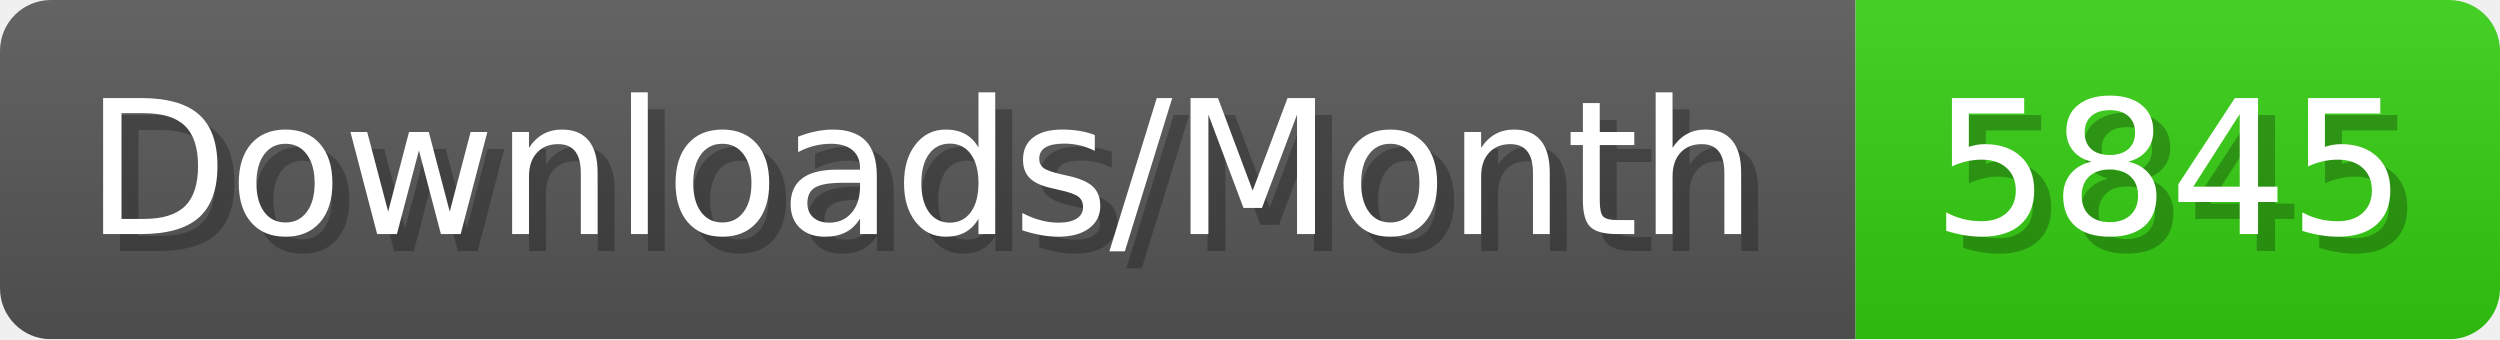
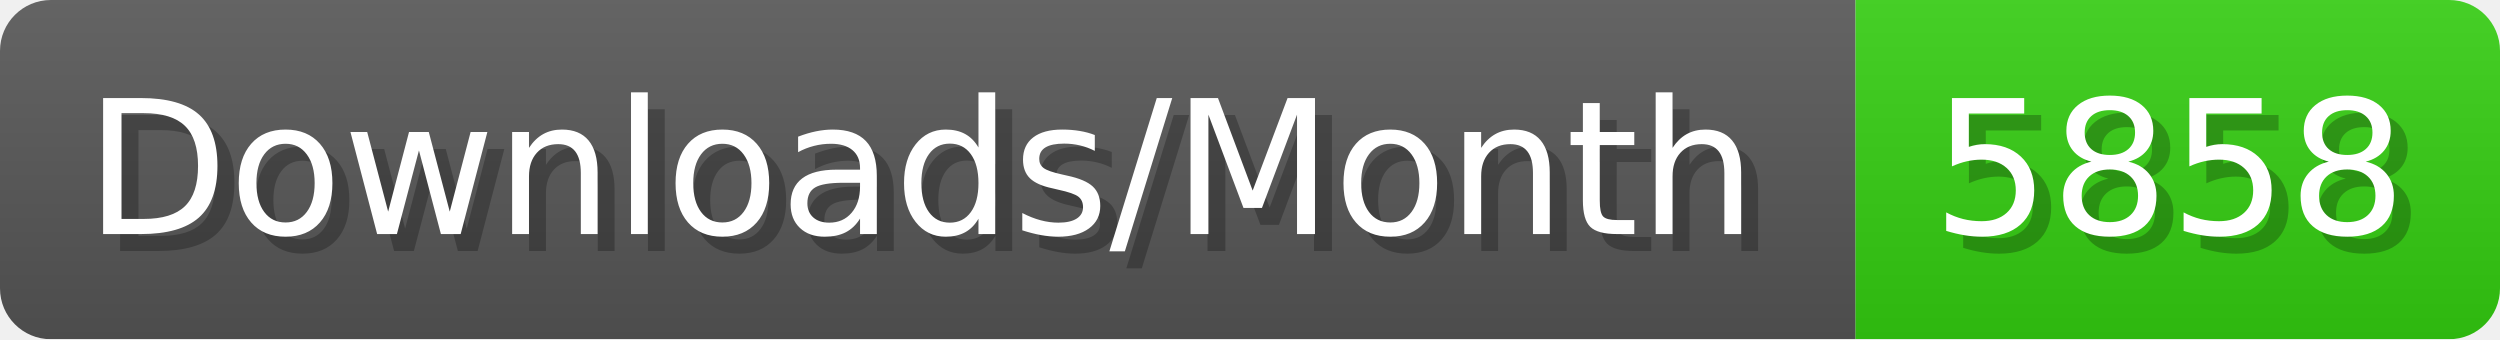
- <svg xmlns="http://www.w3.org/2000/svg" width="147.4" height="20" viewBox="0 0 1474 200" role="img" aria-label="Downloads/Month: 5845">
+ <svg xmlns="http://www.w3.org/2000/svg" width="147.4" height="20" viewBox="0 0 1474 200" role="img" aria-label="Downloads/Month: 5858">
  <linearGradient id="YlXUI" x2="0" y2="100%">
    <stop offset="0" stop-opacity=".1" stop-color="#EEE" />
    <stop offset="1" stop-opacity=".1" />
  </linearGradient>
  <mask id="JHhop">
    <rect width="1474" height="200" rx="30" fill="#FFF" />
  </mask>
  <g mask="url(#JHhop)">
    <rect width="1094" height="200" fill="#555" />
    <rect width="380" height="200" fill="#3C1" x="1094" />
    <rect width="1474" height="200" fill="url(#YlXUI)" />
  </g>
  <g aria-hidden="true" fill="#fff" text-anchor="start" font-family="Verdana,DejaVu Sans,sans-serif" font-size="110">
    <text x="60" y="148" textLength="994" fill="#000" opacity="0.25">Downloads/Month</text>
    <text x="50" y="138" textLength="994">Downloads/Month</text>
-     <text x="1149" y="148" textLength="280" fill="#000" opacity="0.25">5845</text>
-     <text x="1139" y="138" textLength="280">5845</text>
+     <text x="1149" y="148" textLength="280" fill="#000" opacity="0.25">5858</text>
+     <text x="1139" y="138" textLength="280">5858</text>
  </g>
</svg>
